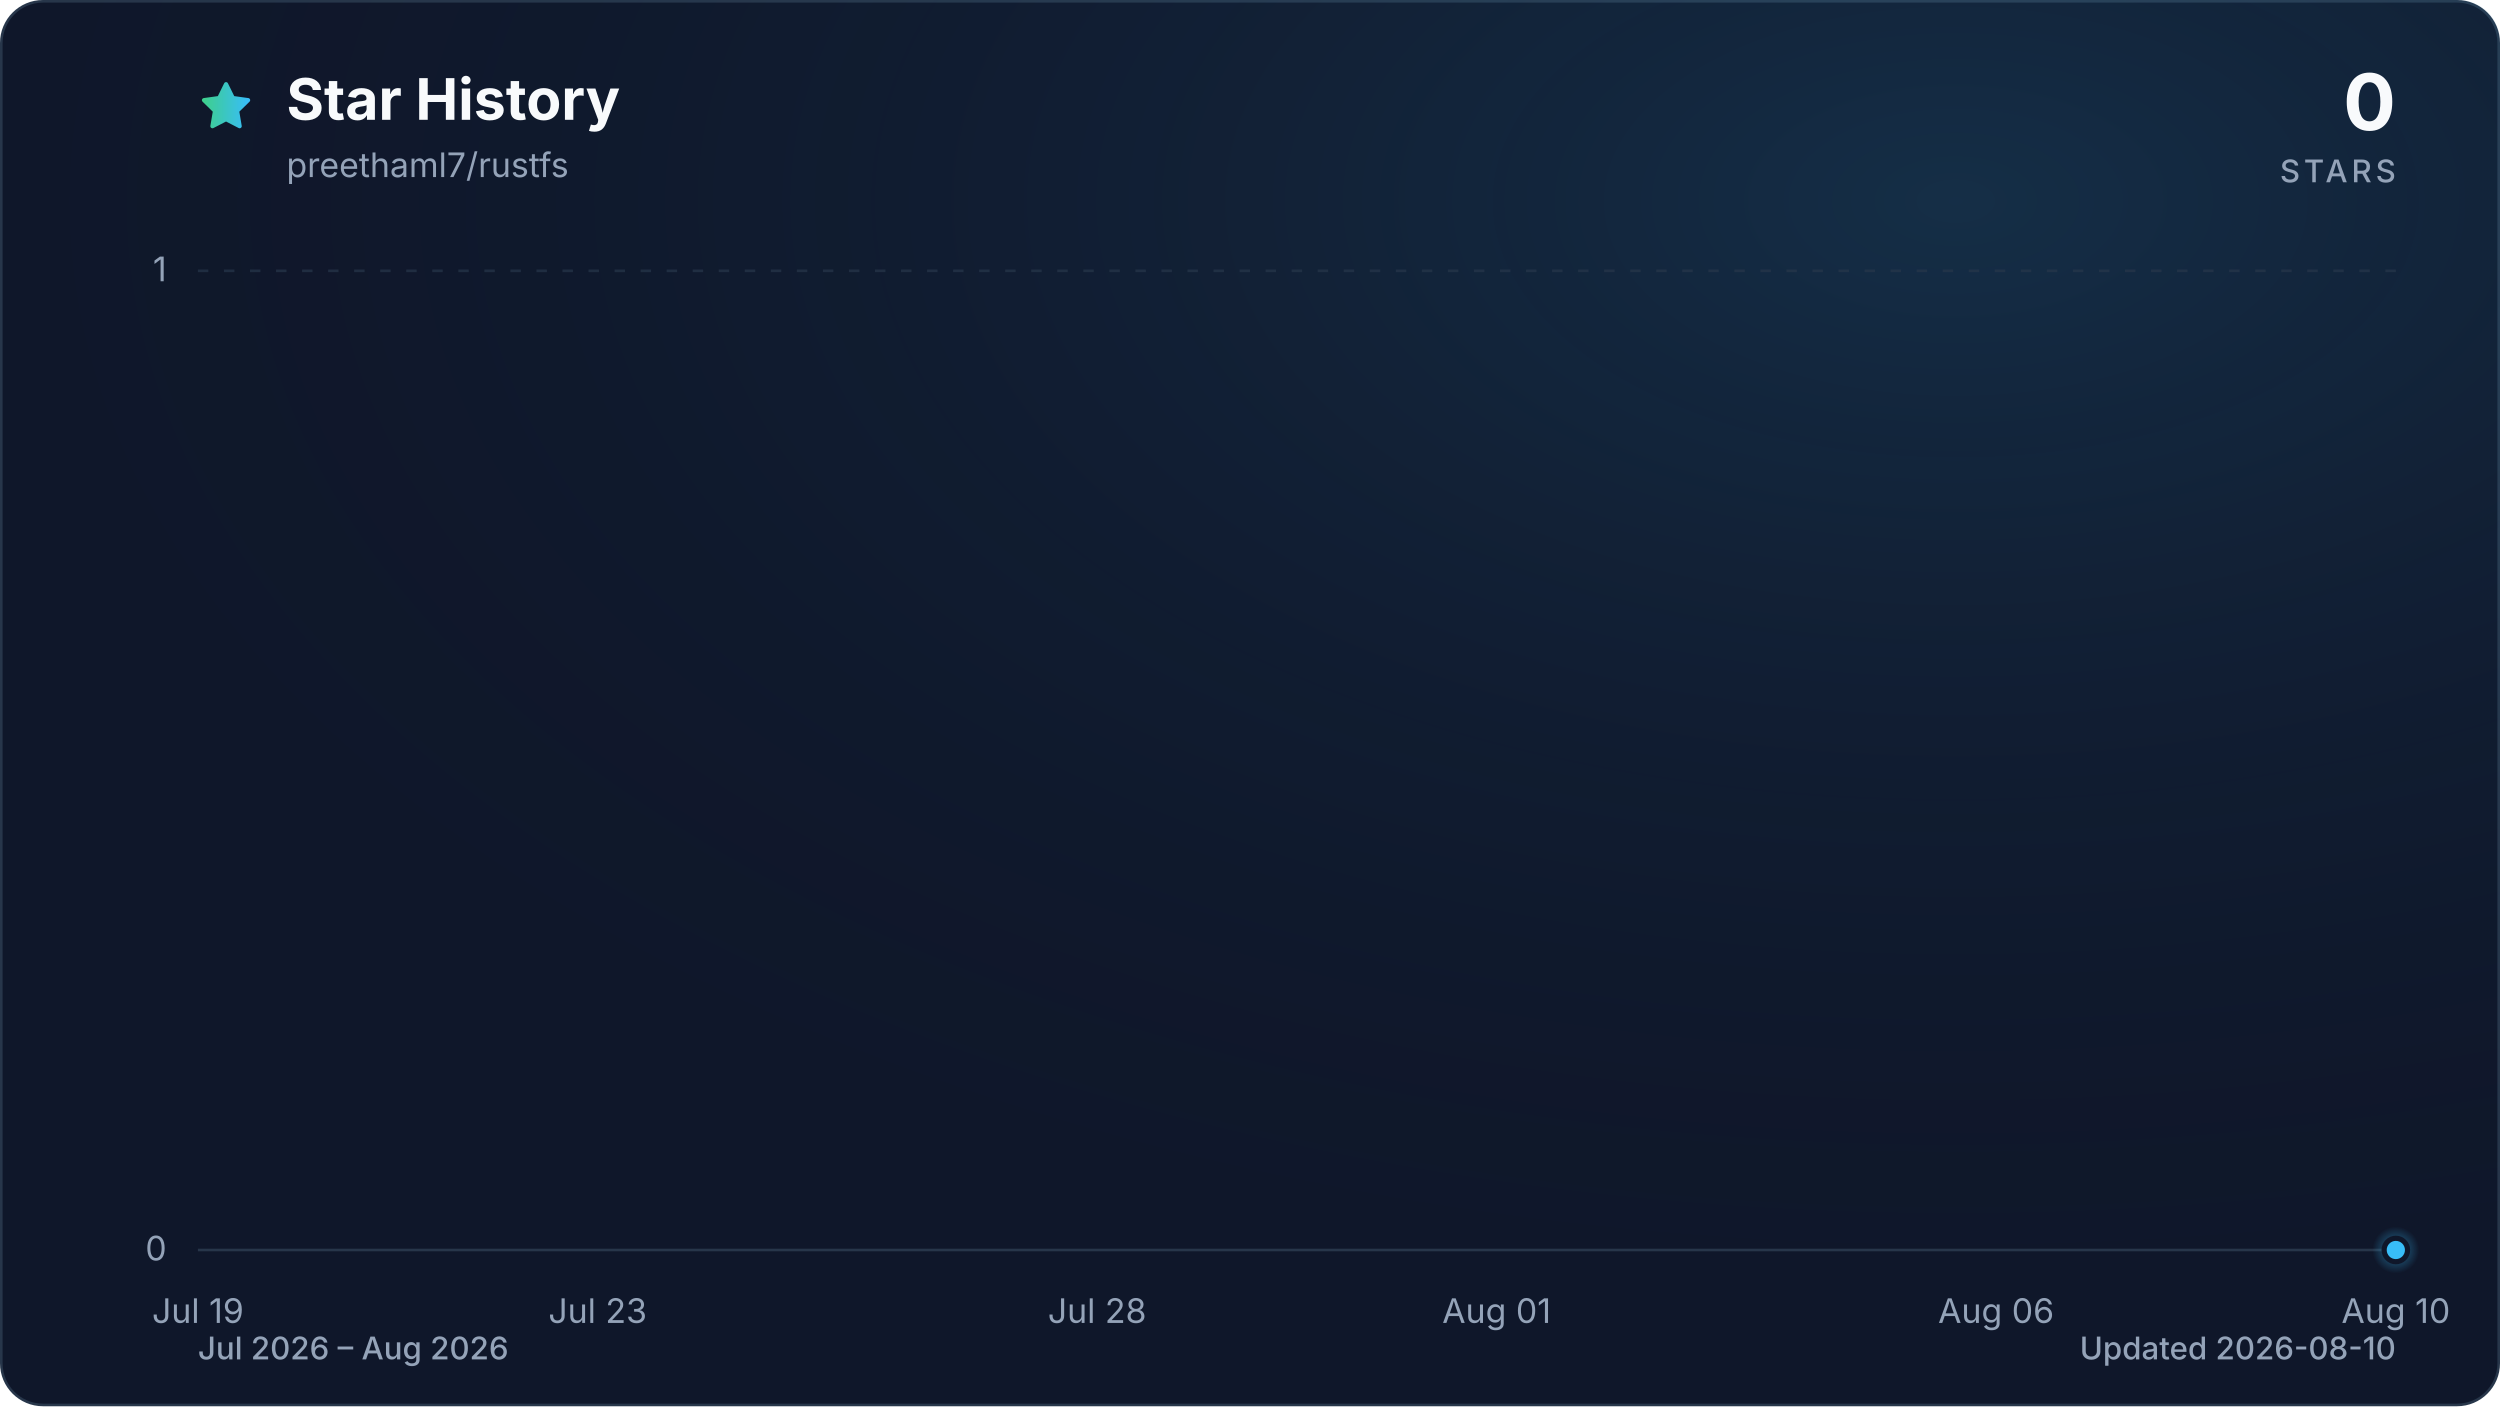
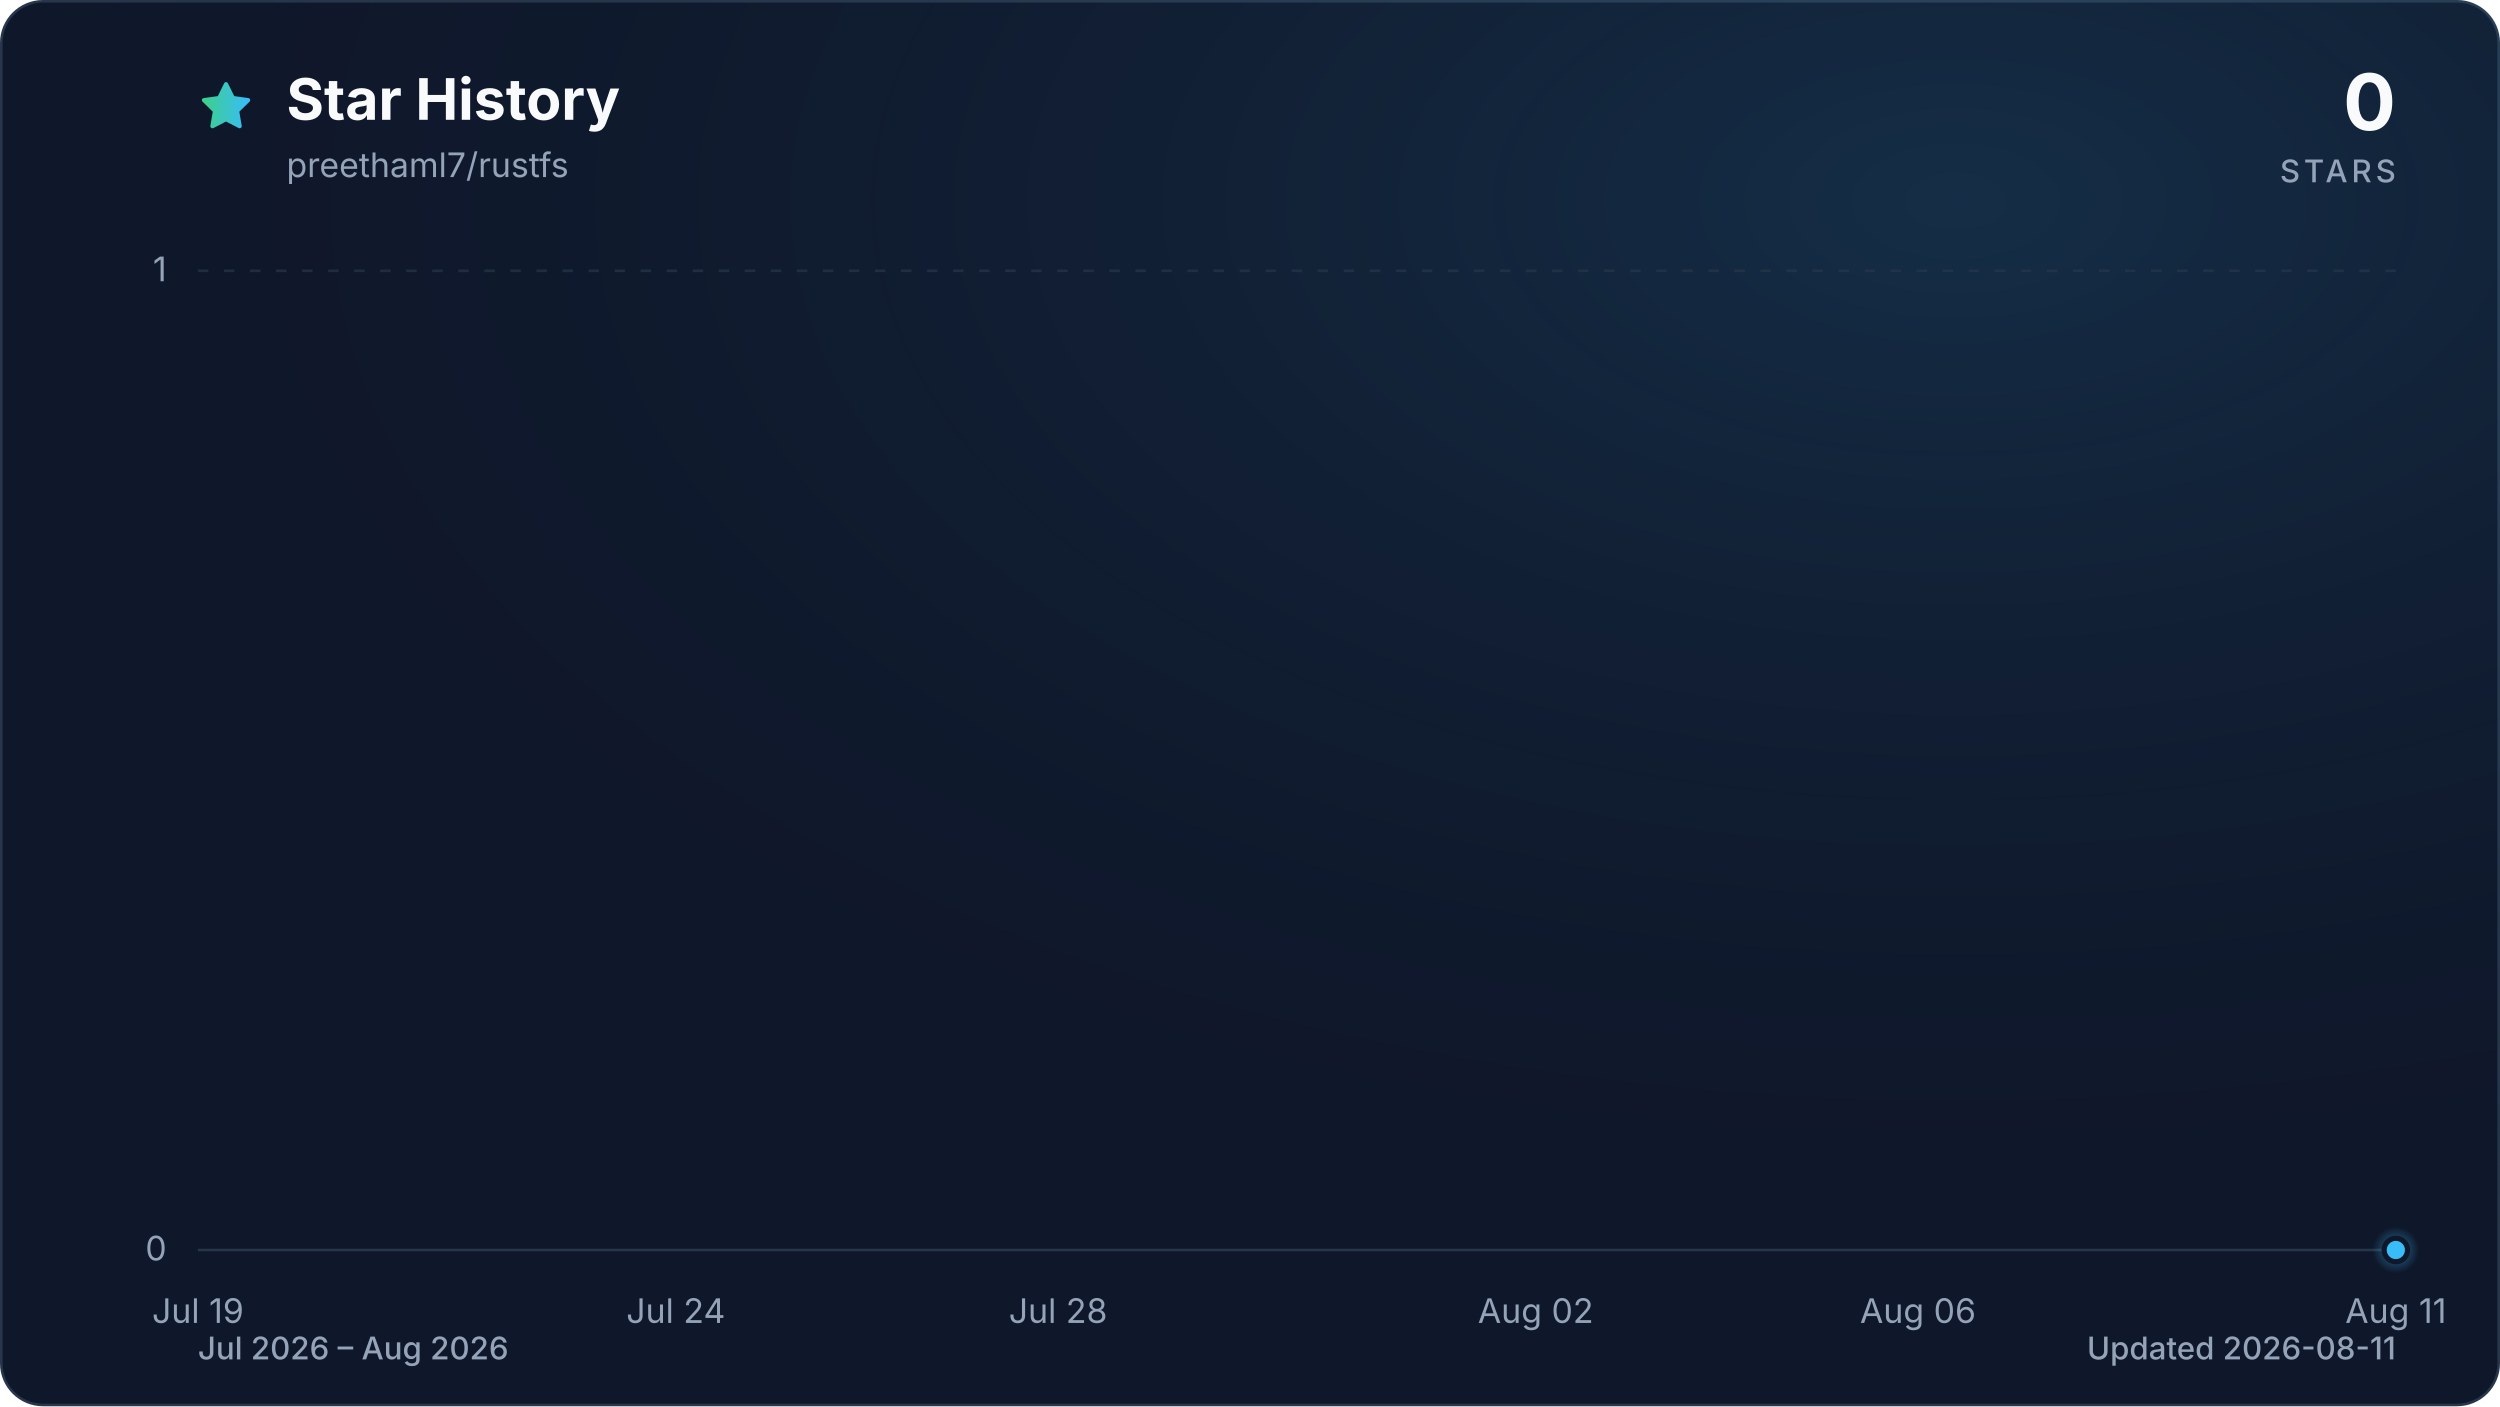
<svg xmlns="http://www.w3.org/2000/svg" viewBox="0 0 960 540" role="img" aria-labelledby="title description" data-style="gradient" data-variant="glow" data-animated="true">
  <defs>
    <linearGradient id="trend" x1="0" y1="0" x2="1" y2="0">
      <stop offset="0%" stop-color="#3ecf8e" />
      <stop offset="100%" stop-color="#38bdf8" />
    </linearGradient>
    <linearGradient id="area" x1="0" y1="0" x2="0" y2="1">
      <stop offset="0%" stop-color="#3ecf8e" stop-opacity="0.30" />
      <stop offset="55%" stop-color="#38bdf8" stop-opacity="0.10" />
      <stop offset="100%" stop-color="#38bdf8" stop-opacity="0.01" />
    </linearGradient>
    <radialGradient id="marker-halo" cx="50%" cy="50%" r="50%">
      <stop offset="0%" stop-color="#38bdf8" stop-opacity="0.55" />
      <stop offset="100%" stop-color="#38bdf8" stop-opacity="0" />
    </radialGradient>
    <radialGradient id="surface-glow" cx="78%" cy="14%" r="80%">
      <stop offset="0%" stop-color="#38bdf8" stop-opacity="0.14" />
      <stop offset="100%" stop-color="#0f172a" stop-opacity="0" />
    </radialGradient>
    <filter id="trend-glow" x="-20%" y="-20%" width="140%" height="140%">
      <feGaussianBlur stdDeviation="7" />
    </filter>
  </defs>
  <style>
.trend-enter{transform-box:fill-box;transform-origin:center;animation:trend-enter 520ms cubic-bezier(0.16,1,0.3,1)}
.marker-enter{transform-box:fill-box;transform-origin:center;animation:marker-enter 320ms cubic-bezier(0.16,1,0.3,1) 200ms both}
.marker-pulse{transform-box:fill-box;transform-origin:center;animation:marker-pulse 2.6s ease-out infinite}
@keyframes trend-enter{from{opacity:.35;transform:translateY(10px)}to{opacity:1;transform:translateY(0)}}
@keyframes marker-enter{from{opacity:0;transform:scale(.4)}to{opacity:1;transform:scale(1)}}
@keyframes marker-pulse{0%{opacity:.5;transform:scale(.7)}70%,100%{opacity:0;transform:scale(2.1)}}
@media (prefers-reduced-motion:reduce){.trend-enter,.marker-enter,.marker-pulse{animation:none!important}}
@media (prefers-reduced-motion:reduce){.marker-pulse{opacity:0}}
</style>
  <rect x="0.5" y="0.5" width="959" height="539" fill="#0f172a" stroke="#27364a" stroke-width="1" rx="16" />
  <rect width="960" height="540" fill="url(#surface-glow)" rx="16" />
  <path d="M12 2.6l2.9 5.9 6.5.9-4.7 4.6 1.1 6.5-5.8-3-5.8 3 1.1-6.5-4.7-4.6 6.5-.9L12 2.6Z" transform="translate(76 30) scale(.9)" fill="url(#trend)" stroke="url(#trend)" stroke-width="1.8" stroke-linejoin="round" aria-hidden="true" />
  <text x="110" y="46" fill="#f8fafc" font-family="ui-sans-serif, system-ui, -apple-system, BlinkMacSystemFont, 'Segoe UI', sans-serif" font-size="22" font-weight="700">Star History</text>
  <text x="110" y="68" fill="#94a3b8" font-family="ui-sans-serif, system-ui, -apple-system, BlinkMacSystemFont, 'Segoe UI', sans-serif" font-size="13">preethaml7/rustfs</text>
  <text x="920" y="50" fill="#f8fafc" font-family="ui-sans-serif, system-ui, -apple-system, BlinkMacSystemFont, 'Segoe UI', sans-serif" font-size="30" font-weight="700" text-anchor="end">0</text>
  <text x="920" y="70" fill="#94a3b8" font-family="ui-sans-serif, system-ui, -apple-system, BlinkMacSystemFont, 'Segoe UI', sans-serif" font-size="12" font-weight="500" letter-spacing="1.5" text-anchor="end">STARS</text>
  <line x1="76" y1="480.0" x2="920" y2="480.0" stroke="#27364a" stroke-width="1" stroke-dasharray="0" opacity="1" />
  <text x="64" y="484.0" fill="#94a3b8" font-family="ui-sans-serif, system-ui, -apple-system, BlinkMacSystemFont, 'Segoe UI', sans-serif" font-size="13" text-anchor="end">0</text>
  <line x1="76" y1="104.0" x2="920" y2="104.0" stroke="#27364a" stroke-width="1" stroke-dasharray="4 6" opacity="0.7" />
  <text x="64" y="108.0" fill="#94a3b8" font-family="ui-sans-serif, system-ui, -apple-system, BlinkMacSystemFont, 'Segoe UI', sans-serif" font-size="13" text-anchor="end">1</text>
  <text x="76.0" y="508" fill="#94a3b8" font-family="ui-sans-serif, system-ui, -apple-system, BlinkMacSystemFont, 'Segoe UI', sans-serif" font-size="13" text-anchor="middle">Jul 19</text>
-   <text x="229.5" y="508" fill="#94a3b8" font-family="ui-sans-serif, system-ui, -apple-system, BlinkMacSystemFont, 'Segoe UI', sans-serif" font-size="13" text-anchor="middle">Jul 23</text>
-   <text x="421.3" y="508" fill="#94a3b8" font-family="ui-sans-serif, system-ui, -apple-system, BlinkMacSystemFont, 'Segoe UI', sans-serif" font-size="13" text-anchor="middle">Jul 28</text>
-   <text x="574.7" y="508" fill="#94a3b8" font-family="ui-sans-serif, system-ui, -apple-system, BlinkMacSystemFont, 'Segoe UI', sans-serif" font-size="13" text-anchor="middle">Aug 01</text>
-   <text x="766.5" y="508" fill="#94a3b8" font-family="ui-sans-serif, system-ui, -apple-system, BlinkMacSystemFont, 'Segoe UI', sans-serif" font-size="13" text-anchor="middle">Aug 06</text>
-   <text x="920.0" y="508" fill="#94a3b8" font-family="ui-sans-serif, system-ui, -apple-system, BlinkMacSystemFont, 'Segoe UI', sans-serif" font-size="13" text-anchor="middle">Aug 10</text>
+   <text x="259.5" y="508" fill="#94a3b8" font-family="ui-sans-serif, system-ui, -apple-system, BlinkMacSystemFont, 'Segoe UI', sans-serif" font-size="13" text-anchor="middle">Jul 24</text>
+   <text x="406.3" y="508" fill="#94a3b8" font-family="ui-sans-serif, system-ui, -apple-system, BlinkMacSystemFont, 'Segoe UI', sans-serif" font-size="13" text-anchor="middle">Jul 28</text>
+   <text x="589.7" y="508" fill="#94a3b8" font-family="ui-sans-serif, system-ui, -apple-system, BlinkMacSystemFont, 'Segoe UI', sans-serif" font-size="13" text-anchor="middle">Aug 02</text>
+   <text x="736.5" y="508" fill="#94a3b8" font-family="ui-sans-serif, system-ui, -apple-system, BlinkMacSystemFont, 'Segoe UI', sans-serif" font-size="13" text-anchor="middle">Aug 06</text>
+   <text x="920.0" y="508" fill="#94a3b8" font-family="ui-sans-serif, system-ui, -apple-system, BlinkMacSystemFont, 'Segoe UI', sans-serif" font-size="13" text-anchor="middle">Aug 11</text>
  <g class="trend-enter">
-     <path d="M 76.0 480.0 C 88.8 480.0, 101.6 480.0, 114.4 480.0 C 127.2 480.0, 139.9 480.0, 152.7 480.0 C 165.5 480.0, 178.3 480.0, 191.1 480.0 C 203.9 480.0, 216.7 480.0, 229.5 480.0 C 242.2 480.0, 255.0 480.0, 267.8 480.0 C 280.6 480.0, 293.4 480.0, 306.2 480.0 C 319.0 480.0, 331.8 480.0, 344.5 480.0 C 357.3 480.0, 370.1 480.0, 382.9 480.0 C 395.7 480.0, 408.5 480.0, 421.3 480.0 C 434.1 480.0, 446.8 480.0, 459.6 480.0 C 472.4 480.0, 485.2 480.0, 498.0 480.0 C 510.8 480.0, 523.6 480.0, 536.4 480.0 C 549.2 480.0, 561.9 480.0, 574.7 480.0 C 587.5 480.0, 600.3 480.0, 613.1 480.0 C 625.9 480.0, 638.7 480.0, 651.5 480.0 C 664.2 480.0, 677.0 480.0, 689.8 480.0 C 702.6 480.0, 715.4 480.0, 728.2 480.0 C 741.0 480.0, 753.8 480.0, 766.5 480.0 C 779.3 480.0, 792.1 480.0, 804.9 480.0 C 817.7 480.0, 830.5 480.0, 843.3 480.0 C 856.1 480.0, 868.8 480.0, 881.6 480.0 C 894.4 480.0, 907.2 480.0, 920.0 480.0 L 920.0 480.0 L 76.0 480.0 Z" fill="url(#area)" />
-     <path d="M 76.0 480.0 C 88.8 480.0, 101.6 480.0, 114.4 480.0 C 127.2 480.0, 139.9 480.0, 152.7 480.0 C 165.5 480.0, 178.3 480.0, 191.1 480.0 C 203.9 480.0, 216.7 480.0, 229.5 480.0 C 242.2 480.0, 255.0 480.0, 267.8 480.0 C 280.6 480.0, 293.4 480.0, 306.2 480.0 C 319.0 480.0, 331.8 480.0, 344.5 480.0 C 357.3 480.0, 370.1 480.0, 382.9 480.0 C 395.7 480.0, 408.5 480.0, 421.3 480.0 C 434.1 480.0, 446.8 480.0, 459.6 480.0 C 472.4 480.0, 485.2 480.0, 498.0 480.0 C 510.8 480.0, 523.6 480.0, 536.4 480.0 C 549.2 480.0, 561.9 480.0, 574.7 480.0 C 587.5 480.0, 600.3 480.0, 613.1 480.0 C 625.9 480.0, 638.7 480.0, 651.5 480.0 C 664.2 480.0, 677.0 480.0, 689.8 480.0 C 702.6 480.0, 715.4 480.0, 728.2 480.0 C 741.0 480.0, 753.8 480.0, 766.5 480.0 C 779.3 480.0, 792.1 480.0, 804.9 480.0 C 817.7 480.0, 830.5 480.0, 843.3 480.0 C 856.1 480.0, 868.8 480.0, 881.6 480.0 C 894.4 480.0, 907.2 480.0, 920.0 480.0" fill="none" stroke="url(#trend)" stroke-width="12" stroke-linecap="round" stroke-linejoin="round" opacity="0.16" filter="url(#trend-glow)" />
-     <path d="M 76.0 480.0 C 88.8 480.0, 101.6 480.0, 114.4 480.0 C 127.2 480.0, 139.9 480.0, 152.7 480.0 C 165.5 480.0, 178.3 480.0, 191.1 480.0 C 203.9 480.0, 216.7 480.0, 229.5 480.0 C 242.2 480.0, 255.0 480.0, 267.8 480.0 C 280.6 480.0, 293.4 480.0, 306.2 480.0 C 319.0 480.0, 331.8 480.0, 344.5 480.0 C 357.3 480.0, 370.1 480.0, 382.9 480.0 C 395.7 480.0, 408.5 480.0, 421.3 480.0 C 434.1 480.0, 446.8 480.0, 459.6 480.0 C 472.4 480.0, 485.2 480.0, 498.0 480.0 C 510.8 480.0, 523.6 480.0, 536.4 480.0 C 549.2 480.0, 561.9 480.0, 574.7 480.0 C 587.5 480.0, 600.3 480.0, 613.1 480.0 C 625.9 480.0, 638.7 480.0, 651.5 480.0 C 664.2 480.0, 677.0 480.0, 689.8 480.0 C 702.6 480.0, 715.4 480.0, 728.2 480.0 C 741.0 480.0, 753.8 480.0, 766.5 480.0 C 779.3 480.0, 792.1 480.0, 804.9 480.0 C 817.7 480.0, 830.5 480.0, 843.3 480.0 C 856.1 480.0, 868.8 480.0, 881.6 480.0 C 894.4 480.0, 907.2 480.0, 920.0 480.0" fill="none" stroke="url(#trend)" stroke-width="3" stroke-linecap="round" stroke-linejoin="round" />
+     <path d="M 76.0 480.0 C 88.2 480.0, 100.5 480.0, 112.7 480.0 C 124.9 480.0, 137.2 480.0, 149.4 480.0 C 161.6 480.0, 173.9 480.0, 186.1 480.0 C 198.3 480.0, 210.6 480.0, 222.8 480.0 C 235.0 480.0, 247.2 480.0, 259.5 480.0 C 271.7 480.0, 283.9 480.0, 296.2 480.0 C 308.4 480.0, 320.6 480.0, 332.9 480.0 C 345.1 480.0, 357.3 480.0, 369.6 480.0 C 381.8 480.0, 394.0 480.0, 406.3 480.0 C 418.5 480.0, 430.7 480.0, 443.0 480.0 C 455.2 480.0, 467.4 480.0, 479.7 480.0 C 491.9 480.0, 504.1 480.0, 516.3 480.0 C 528.6 480.0, 540.8 480.0, 553.0 480.0 C 565.3 480.0, 577.5 480.0, 589.7 480.0 C 602.0 480.0, 614.2 480.0, 626.4 480.0 C 638.7 480.0, 650.9 480.0, 663.1 480.0 C 675.4 480.0, 687.6 480.0, 699.8 480.0 C 712.1 480.0, 724.3 480.0, 736.5 480.0 C 748.8 480.0, 761.0 480.0, 773.2 480.0 C 785.4 480.0, 797.7 480.0, 809.9 480.0 C 822.1 480.0, 834.4 480.0, 846.6 480.0 C 858.8 480.0, 871.1 480.0, 883.3 480.0 C 895.5 480.0, 907.8 480.0, 920.0 480.0 L 920.0 480.0 L 76.0 480.0 Z" fill="url(#area)" />
+     <path d="M 76.0 480.0 C 88.2 480.0, 100.5 480.0, 112.7 480.0 C 124.9 480.0, 137.2 480.0, 149.4 480.0 C 161.6 480.0, 173.9 480.0, 186.1 480.0 C 198.3 480.0, 210.6 480.0, 222.8 480.0 C 235.0 480.0, 247.2 480.0, 259.5 480.0 C 271.7 480.0, 283.9 480.0, 296.2 480.0 C 308.4 480.0, 320.6 480.0, 332.9 480.0 C 345.1 480.0, 357.3 480.0, 369.6 480.0 C 381.8 480.0, 394.0 480.0, 406.3 480.0 C 418.5 480.0, 430.7 480.0, 443.0 480.0 C 455.2 480.0, 467.4 480.0, 479.7 480.0 C 491.9 480.0, 504.1 480.0, 516.3 480.0 C 528.6 480.0, 540.8 480.0, 553.0 480.0 C 565.3 480.0, 577.5 480.0, 589.7 480.0 C 602.0 480.0, 614.2 480.0, 626.4 480.0 C 638.7 480.0, 650.9 480.0, 663.1 480.0 C 675.4 480.0, 687.6 480.0, 699.8 480.0 C 712.1 480.0, 724.3 480.0, 736.5 480.0 C 748.8 480.0, 761.0 480.0, 773.2 480.0 C 785.4 480.0, 797.7 480.0, 809.9 480.0 C 822.1 480.0, 834.4 480.0, 846.6 480.0 C 858.8 480.0, 871.1 480.0, 883.3 480.0 C 895.5 480.0, 907.8 480.0, 920.0 480.0" fill="none" stroke="url(#trend)" stroke-width="12" stroke-linecap="round" stroke-linejoin="round" opacity="0.16" filter="url(#trend-glow)" />
+     <path d="M 76.0 480.0 C 88.2 480.0, 100.5 480.0, 112.7 480.0 C 124.9 480.0, 137.2 480.0, 149.4 480.0 C 161.6 480.0, 173.9 480.0, 186.1 480.0 C 198.3 480.0, 210.6 480.0, 222.8 480.0 C 235.0 480.0, 247.2 480.0, 259.5 480.0 C 271.7 480.0, 283.9 480.0, 296.2 480.0 C 308.4 480.0, 320.6 480.0, 332.9 480.0 C 345.1 480.0, 357.3 480.0, 369.6 480.0 C 381.8 480.0, 394.0 480.0, 406.3 480.0 C 418.5 480.0, 430.7 480.0, 443.0 480.0 C 455.2 480.0, 467.4 480.0, 479.7 480.0 C 491.9 480.0, 504.1 480.0, 516.3 480.0 C 528.6 480.0, 540.8 480.0, 553.0 480.0 C 565.3 480.0, 577.5 480.0, 589.7 480.0 C 602.0 480.0, 614.2 480.0, 626.4 480.0 C 638.7 480.0, 650.9 480.0, 663.1 480.0 C 675.4 480.0, 687.6 480.0, 699.8 480.0 C 712.1 480.0, 724.3 480.0, 736.5 480.0 C 748.8 480.0, 761.0 480.0, 773.2 480.0 C 785.4 480.0, 797.7 480.0, 809.9 480.0 C 822.1 480.0, 834.4 480.0, 846.6 480.0 C 858.8 480.0, 871.1 480.0, 883.3 480.0 C 895.5 480.0, 907.8 480.0, 920.0 480.0" fill="none" stroke="url(#trend)" stroke-width="3" stroke-linecap="round" stroke-linejoin="round" />
  </g>
  <g class="marker-enter">
    <circle class="marker-pulse" cx="920.0" cy="480.0" r="9" fill="url(#marker-halo)" />
    <circle cx="920.0" cy="480.0" r="4.5" fill="#38bdf8" stroke="#0f172a" stroke-width="2" />
  </g>
  <text x="76" y="522" fill="#94a3b8" font-family="ui-sans-serif, system-ui, -apple-system, BlinkMacSystemFont, 'Segoe UI', sans-serif" font-size="12" font-weight="500">Jul 2026 – Aug 2026</text>
-   <text x="920" y="522" fill="#94a3b8" font-family="ui-sans-serif, system-ui, -apple-system, BlinkMacSystemFont, 'Segoe UI', sans-serif" font-size="12" font-weight="500" text-anchor="end">Updated 2026-08-10</text>
+   <text x="920" y="522" fill="#94a3b8" font-family="ui-sans-serif, system-ui, -apple-system, BlinkMacSystemFont, 'Segoe UI', sans-serif" font-size="12" font-weight="500" text-anchor="end">Updated 2026-08-11</text>
</svg>
